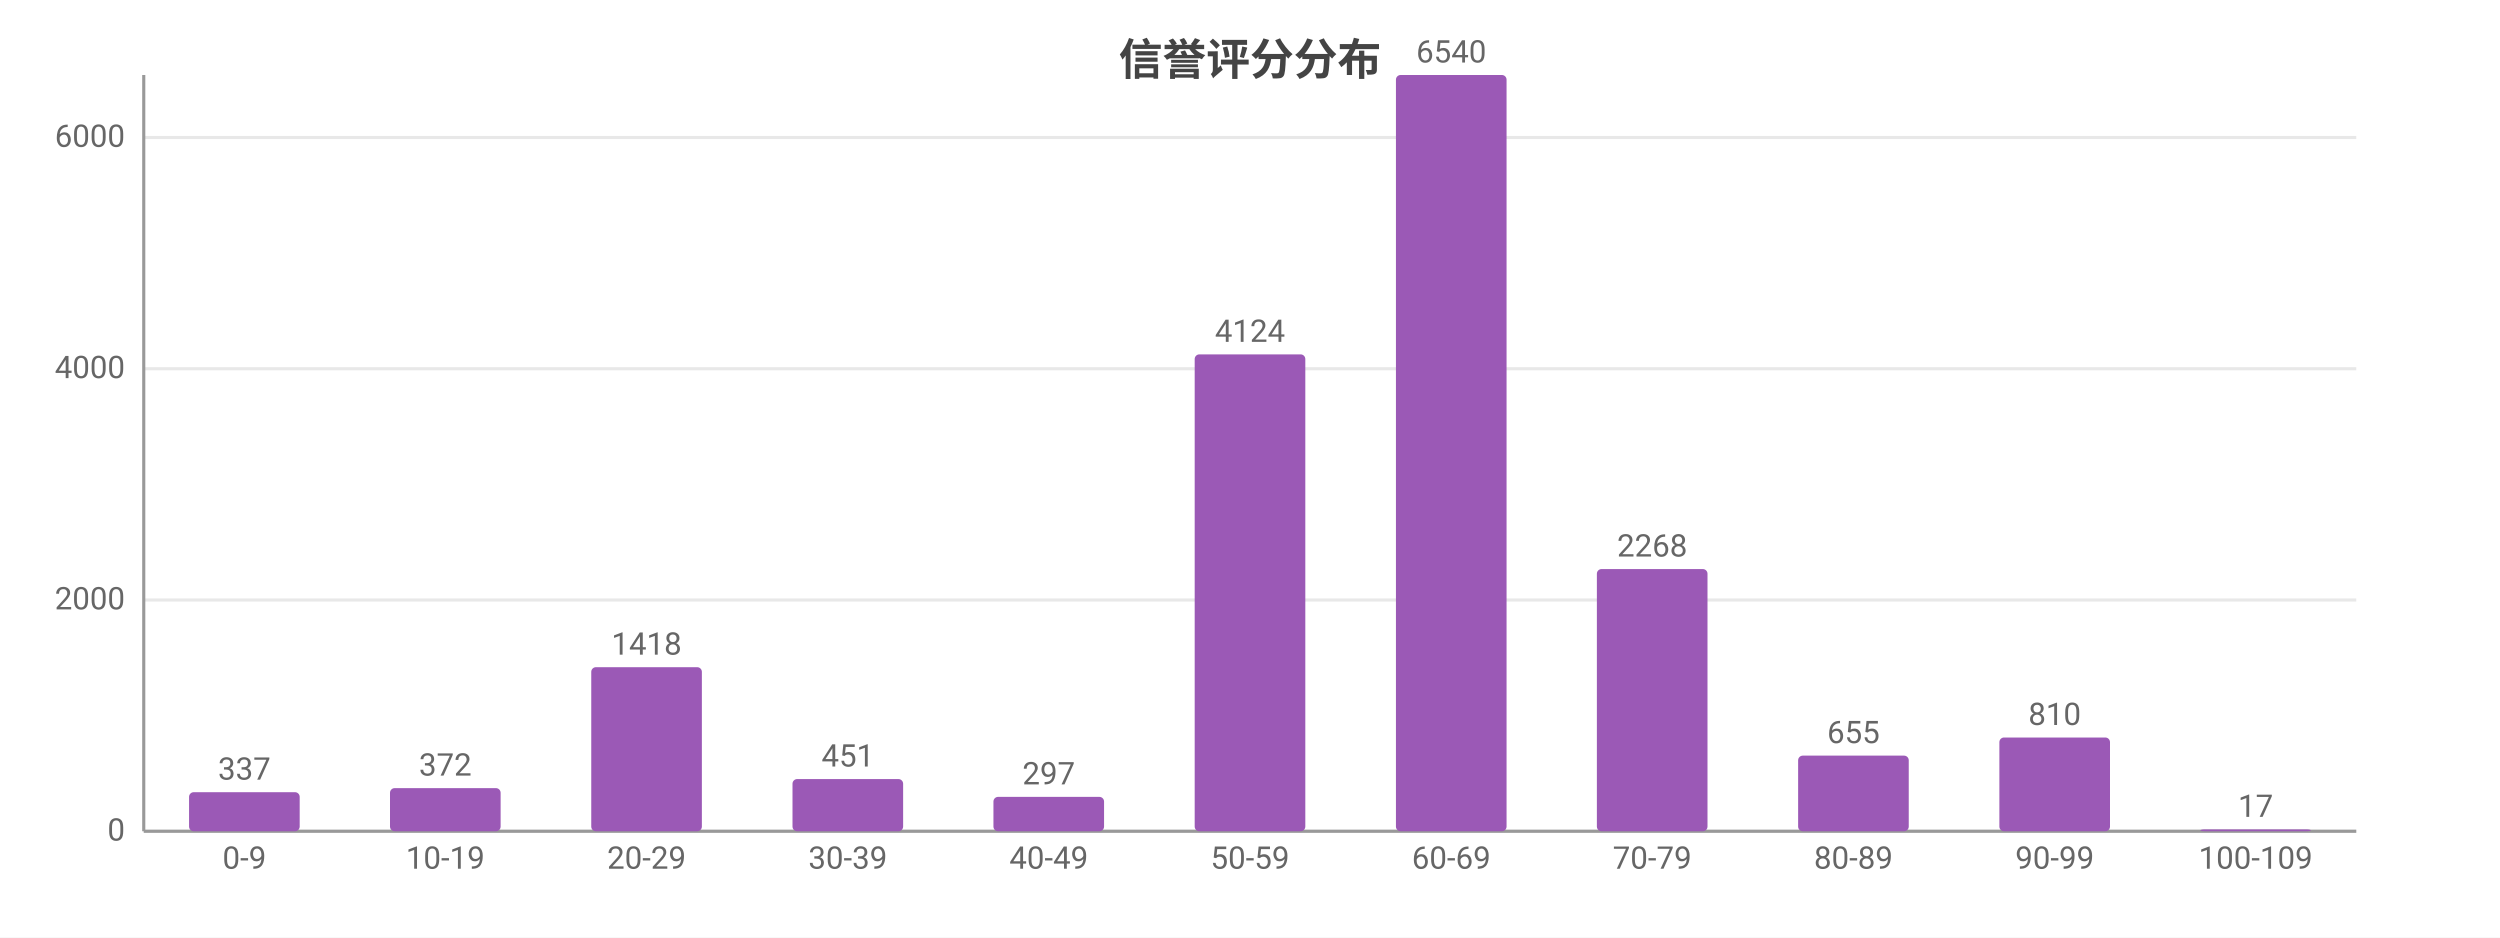
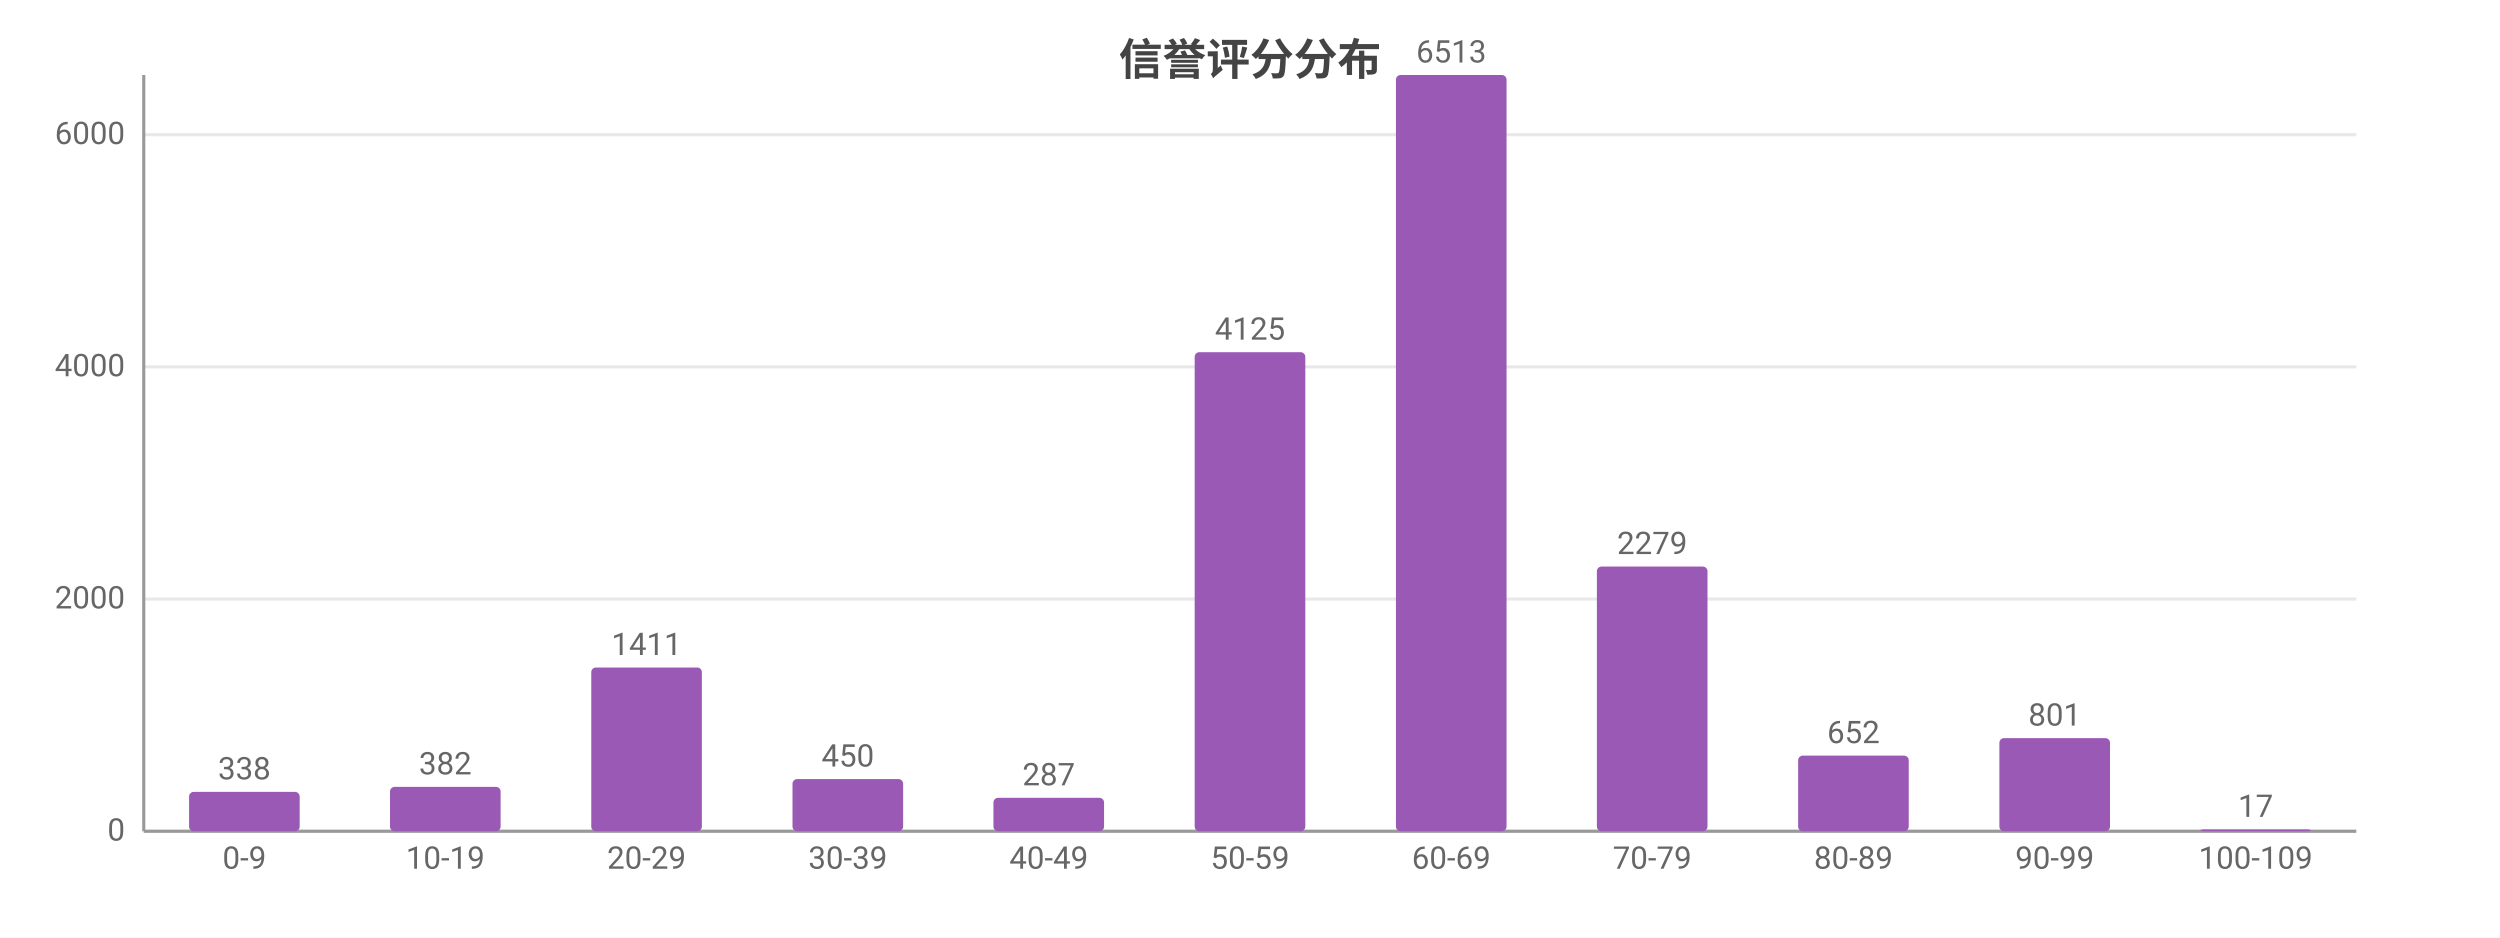
<svg xmlns="http://www.w3.org/2000/svg" width="800" height="300" viewBox="0 0 800 300">
  <rect width="800" height="300" fill="#ffffff" />
  <style>text{font-family:system-ui,-apple-system,'Segoe UI',Roboto,'PingFang SC','Microsoft YaHei','Noto Sans CJK SC',sans-serif}.g{stroke:#e8e8e8;stroke-width:1}.a{stroke:#999;stroke-width:1}.t{font-size:10px;fill:#666}.m{font-size:10px;text-anchor:middle;fill:#666}.e{font-size:10px;text-anchor:end;fill:#666}.l{font-size:11px;fill:#333}.tt{font-size:14px;font-weight:600;text-anchor:middle;fill:#444}.em{font-size:13px;text-anchor:middle;fill:#999}</style>
  <text class="tt" x="400.0" y="24">信誉评分分布</text>
  <line class="g" x1="46" y1="266" x2="754" y2="266" />
  <text class="e" x="40" y="269">0</text>
-   <line class="g" x1="46" y1="192.0" x2="754" y2="192.0" />
-   <text class="e" x="40" y="195.0">2000</text>
-   <line class="g" x1="46" y1="118.0" x2="754" y2="118.0" />
-   <text class="e" x="40" y="121.0">4000</text>
-   <line class="g" x1="46" y1="44.0" x2="754" y2="44.0" />
-   <text class="e" x="40" y="47.0">6000</text>
+   <line class="g" x1="46" y1="191.7" x2="754" y2="191.7" />
+   <text class="e" x="40" y="194.7">2000</text>
+   <line class="g" x1="46" y1="117.4" x2="754" y2="117.4" />
+   <text class="e" x="40" y="120.4">4000</text>
+   <line class="g" x1="46" y1="43.1" x2="754" y2="43.1" />
+   <text class="e" x="40" y="46.1">6000</text>
  <line class="a" x1="46" y1="24" x2="46" y2="266" />
  <line class="a" x1="46" y1="266" x2="754" y2="266" />
-   <rect x="60.5" y="253.5" width="35.4" height="12.5" fill="#9b59b6" rx="1.5" />
-   <text class="m" x="78.2" y="249.5">337</text>
+   <rect x="60.5" y="253.4" width="35.4" height="12.6" fill="#9b59b6" rx="1.5" />
+   <text class="m" x="78.2" y="249.4">338</text>
  <text class="m" x="78.2" y="278">0-9</text>
-   <rect x="124.8" y="252.2" width="35.4" height="13.8" fill="#9b59b6" rx="1.5" />
-   <text class="m" x="142.5" y="248.2">372</text>
+   <rect x="124.8" y="251.8" width="35.4" height="14.2" fill="#9b59b6" rx="1.5" />
+   <text class="m" x="142.5" y="247.8">382</text>
  <text class="m" x="142.5" y="278">10-19</text>
-   <rect x="189.2" y="213.5" width="35.4" height="52.5" fill="#9b59b6" rx="1.5" />
-   <text class="m" x="206.9" y="209.5">1418</text>
+   <rect x="189.2" y="213.6" width="35.4" height="52.4" fill="#9b59b6" rx="1.5" />
+   <text class="m" x="206.9" y="209.6">1411</text>
  <text class="m" x="206.9" y="278">20-29</text>
  <rect x="253.6" y="249.3" width="35.4" height="16.7" fill="#9b59b6" rx="1.5" />
-   <text class="m" x="271.3" y="245.3">451</text>
+   <text class="m" x="271.3" y="245.3">450</text>
  <text class="m" x="271.3" y="278">30-39</text>
-   <rect x="317.9" y="255.0" width="35.4" height="11.0" fill="#9b59b6" rx="1.5" />
-   <text class="m" x="335.6" y="251.0">297</text>
+   <rect x="317.9" y="255.3" width="35.4" height="10.7" fill="#9b59b6" rx="1.5" />
+   <text class="m" x="335.6" y="251.3">287</text>
  <text class="m" x="335.6" y="278">40-49</text>
-   <rect x="382.3" y="113.4" width="35.4" height="152.6" fill="#9b59b6" rx="1.5" />
-   <text class="m" x="400" y="109.4">4124</text>
+   <rect x="382.3" y="112.7" width="35.4" height="153.3" fill="#9b59b6" rx="1.5" />
+   <text class="m" x="400" y="108.7">4125</text>
  <text class="m" x="400" y="278">50-59</text>
  <rect x="446.7" y="24" width="35.4" height="242" fill="#9b59b6" rx="1.5" />
-   <text class="m" x="464.4" y="20">6540</text>
+   <text class="m" x="464.4" y="20">6513</text>
  <text class="m" x="464.4" y="278">60-69</text>
-   <rect x="511.0" y="182.1" width="35.4" height="83.9" fill="#9b59b6" rx="1.5" />
-   <text class="m" x="528.7" y="178.1">2268</text>
+   <rect x="511.0" y="181.3" width="35.4" height="84.7" fill="#9b59b6" rx="1.5" />
+   <text class="m" x="528.7" y="177.3">2279</text>
  <text class="m" x="528.7" y="278">70-79</text>
  <rect x="575.4" y="241.8" width="35.4" height="24.2" fill="#9b59b6" rx="1.5" />
-   <text class="m" x="593.1" y="237.8">655</text>
+   <text class="m" x="593.1" y="237.8">652</text>
  <text class="m" x="593.1" y="278">80-89</text>
-   <rect x="639.8" y="236.0" width="35.4" height="30.0" fill="#9b59b6" rx="1.5" />
-   <text class="m" x="657.5" y="232.0">810</text>
+   <rect x="639.8" y="236.2" width="35.4" height="29.8" fill="#9b59b6" rx="1.5" />
+   <text class="m" x="657.5" y="232.2">801</text>
  <text class="m" x="657.5" y="278">90-99</text>
  <rect x="704.1" y="265.4" width="35.4" height="0.6" fill="#9b59b6" rx="1.5" />
  <text class="m" x="721.8" y="261.4">17</text>
  <text class="m" x="721.8" y="278">100-109</text>
</svg>
